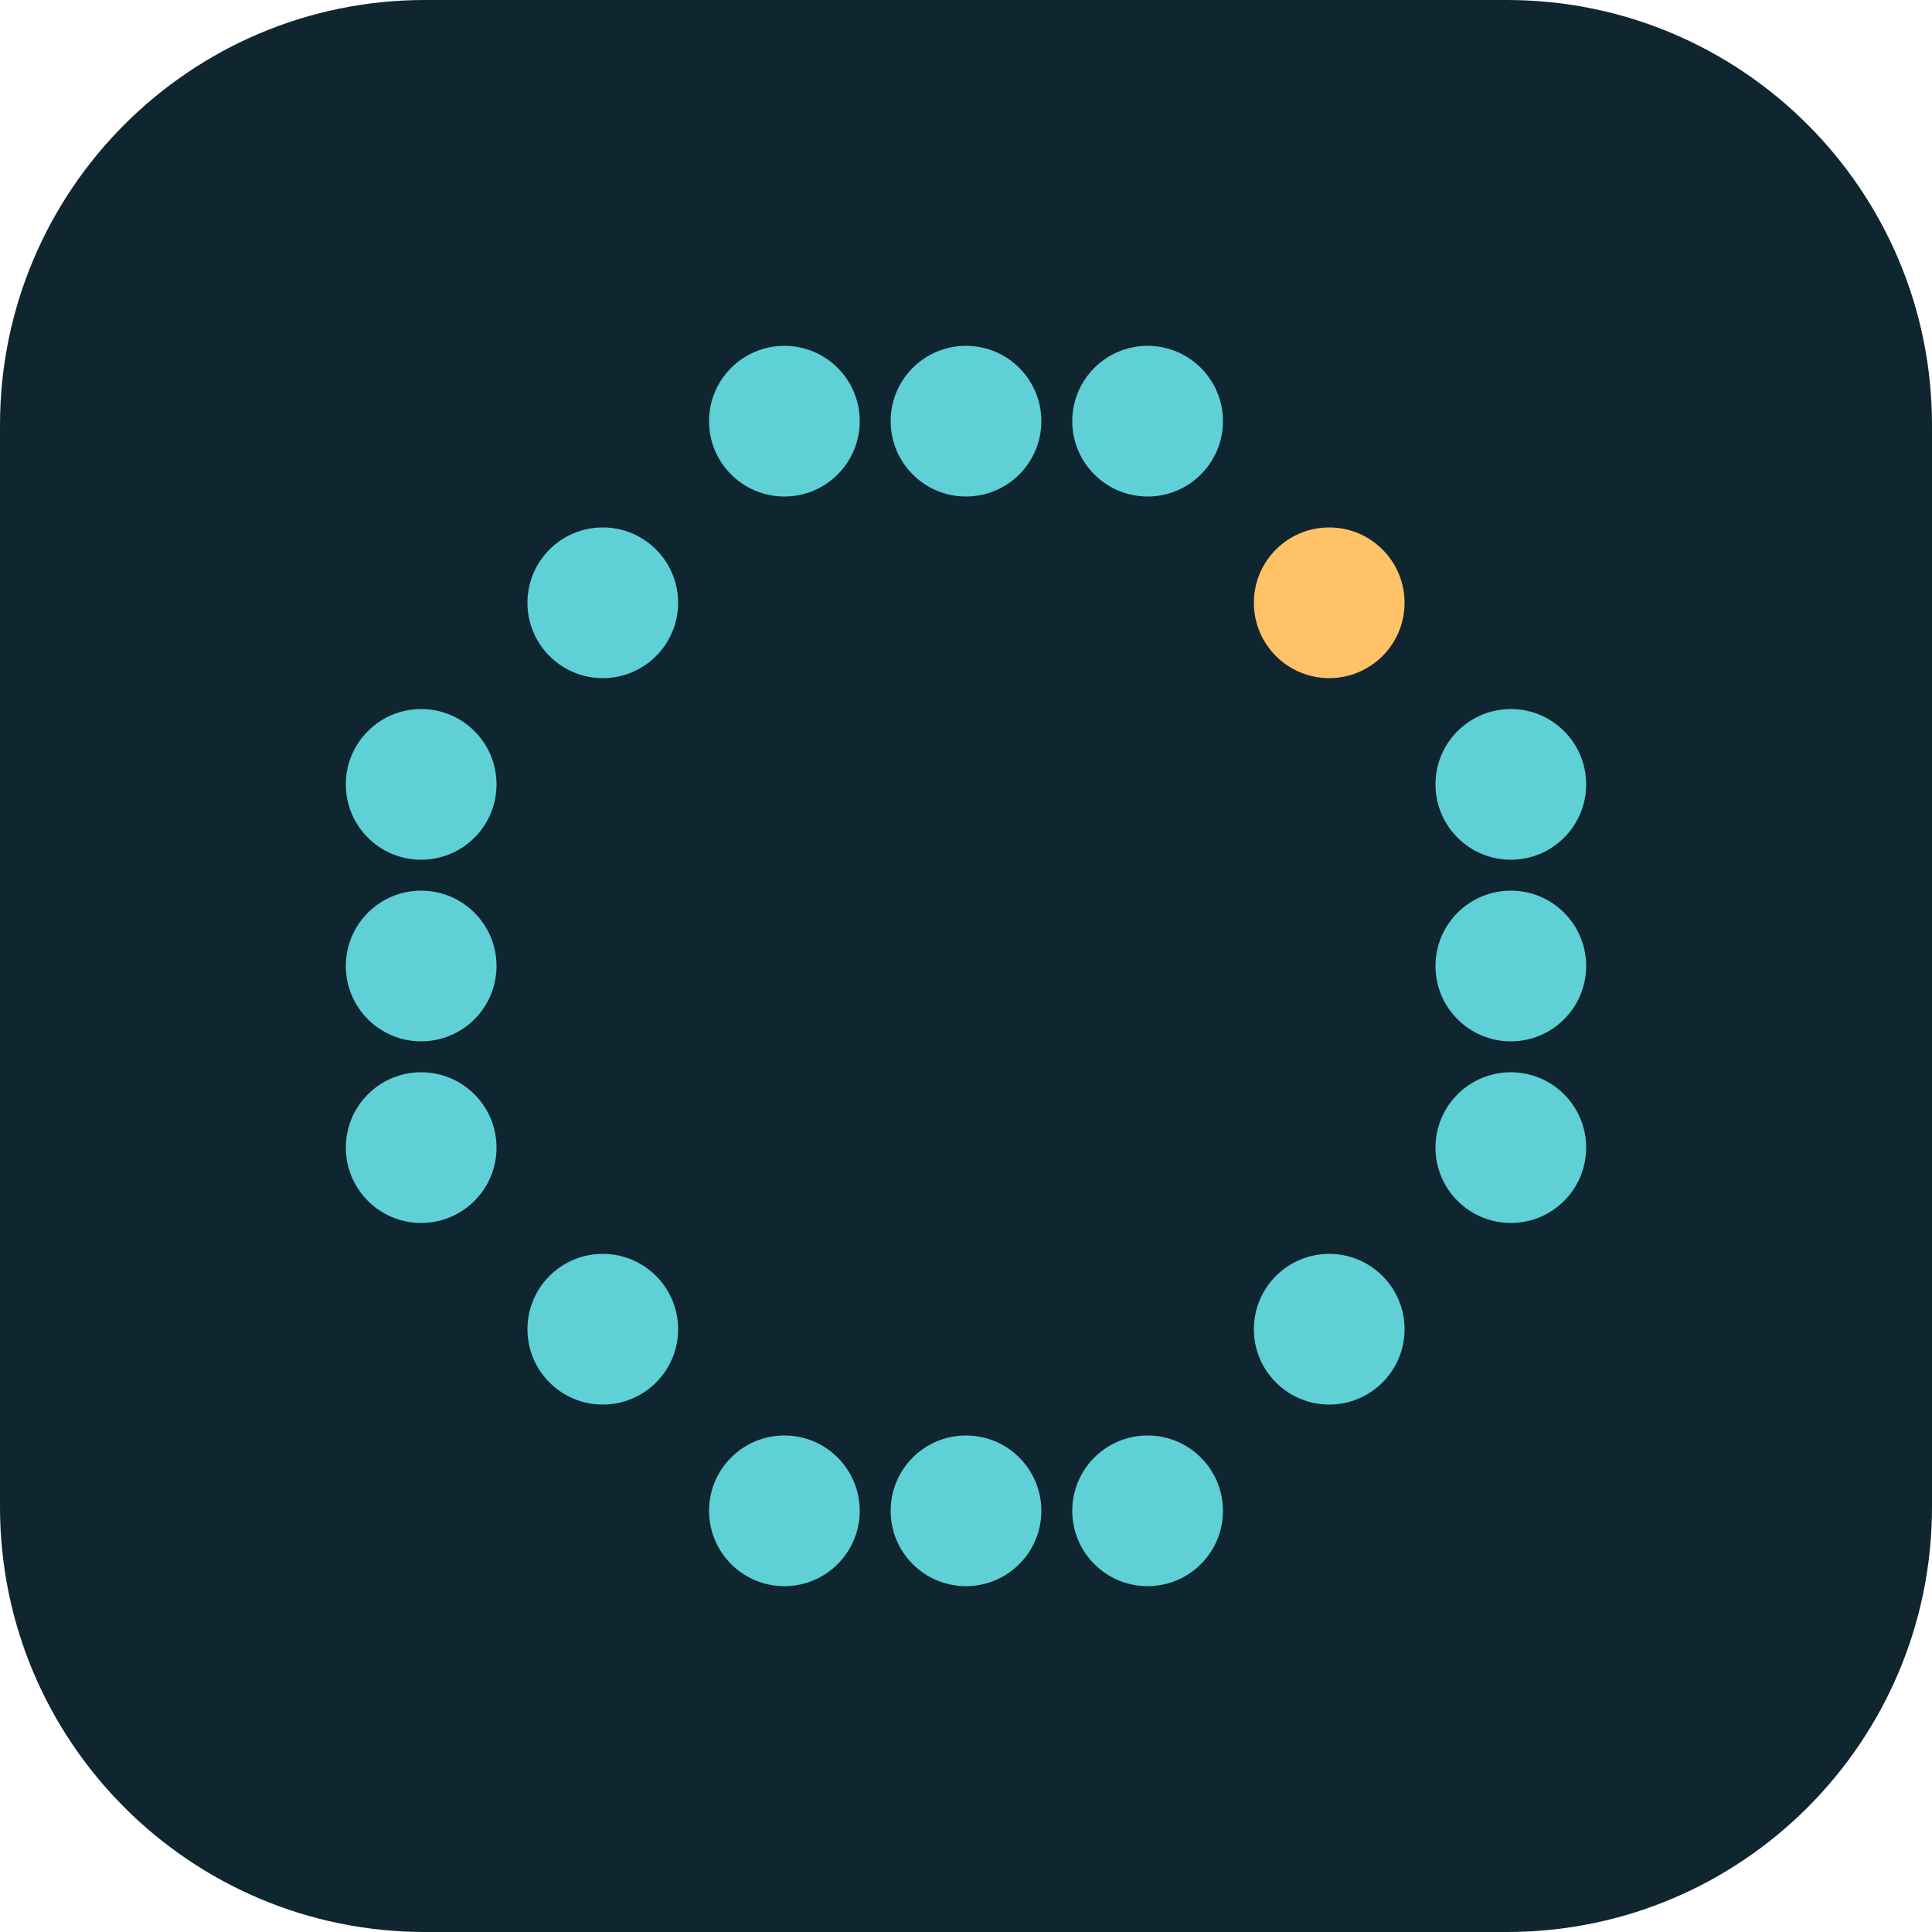
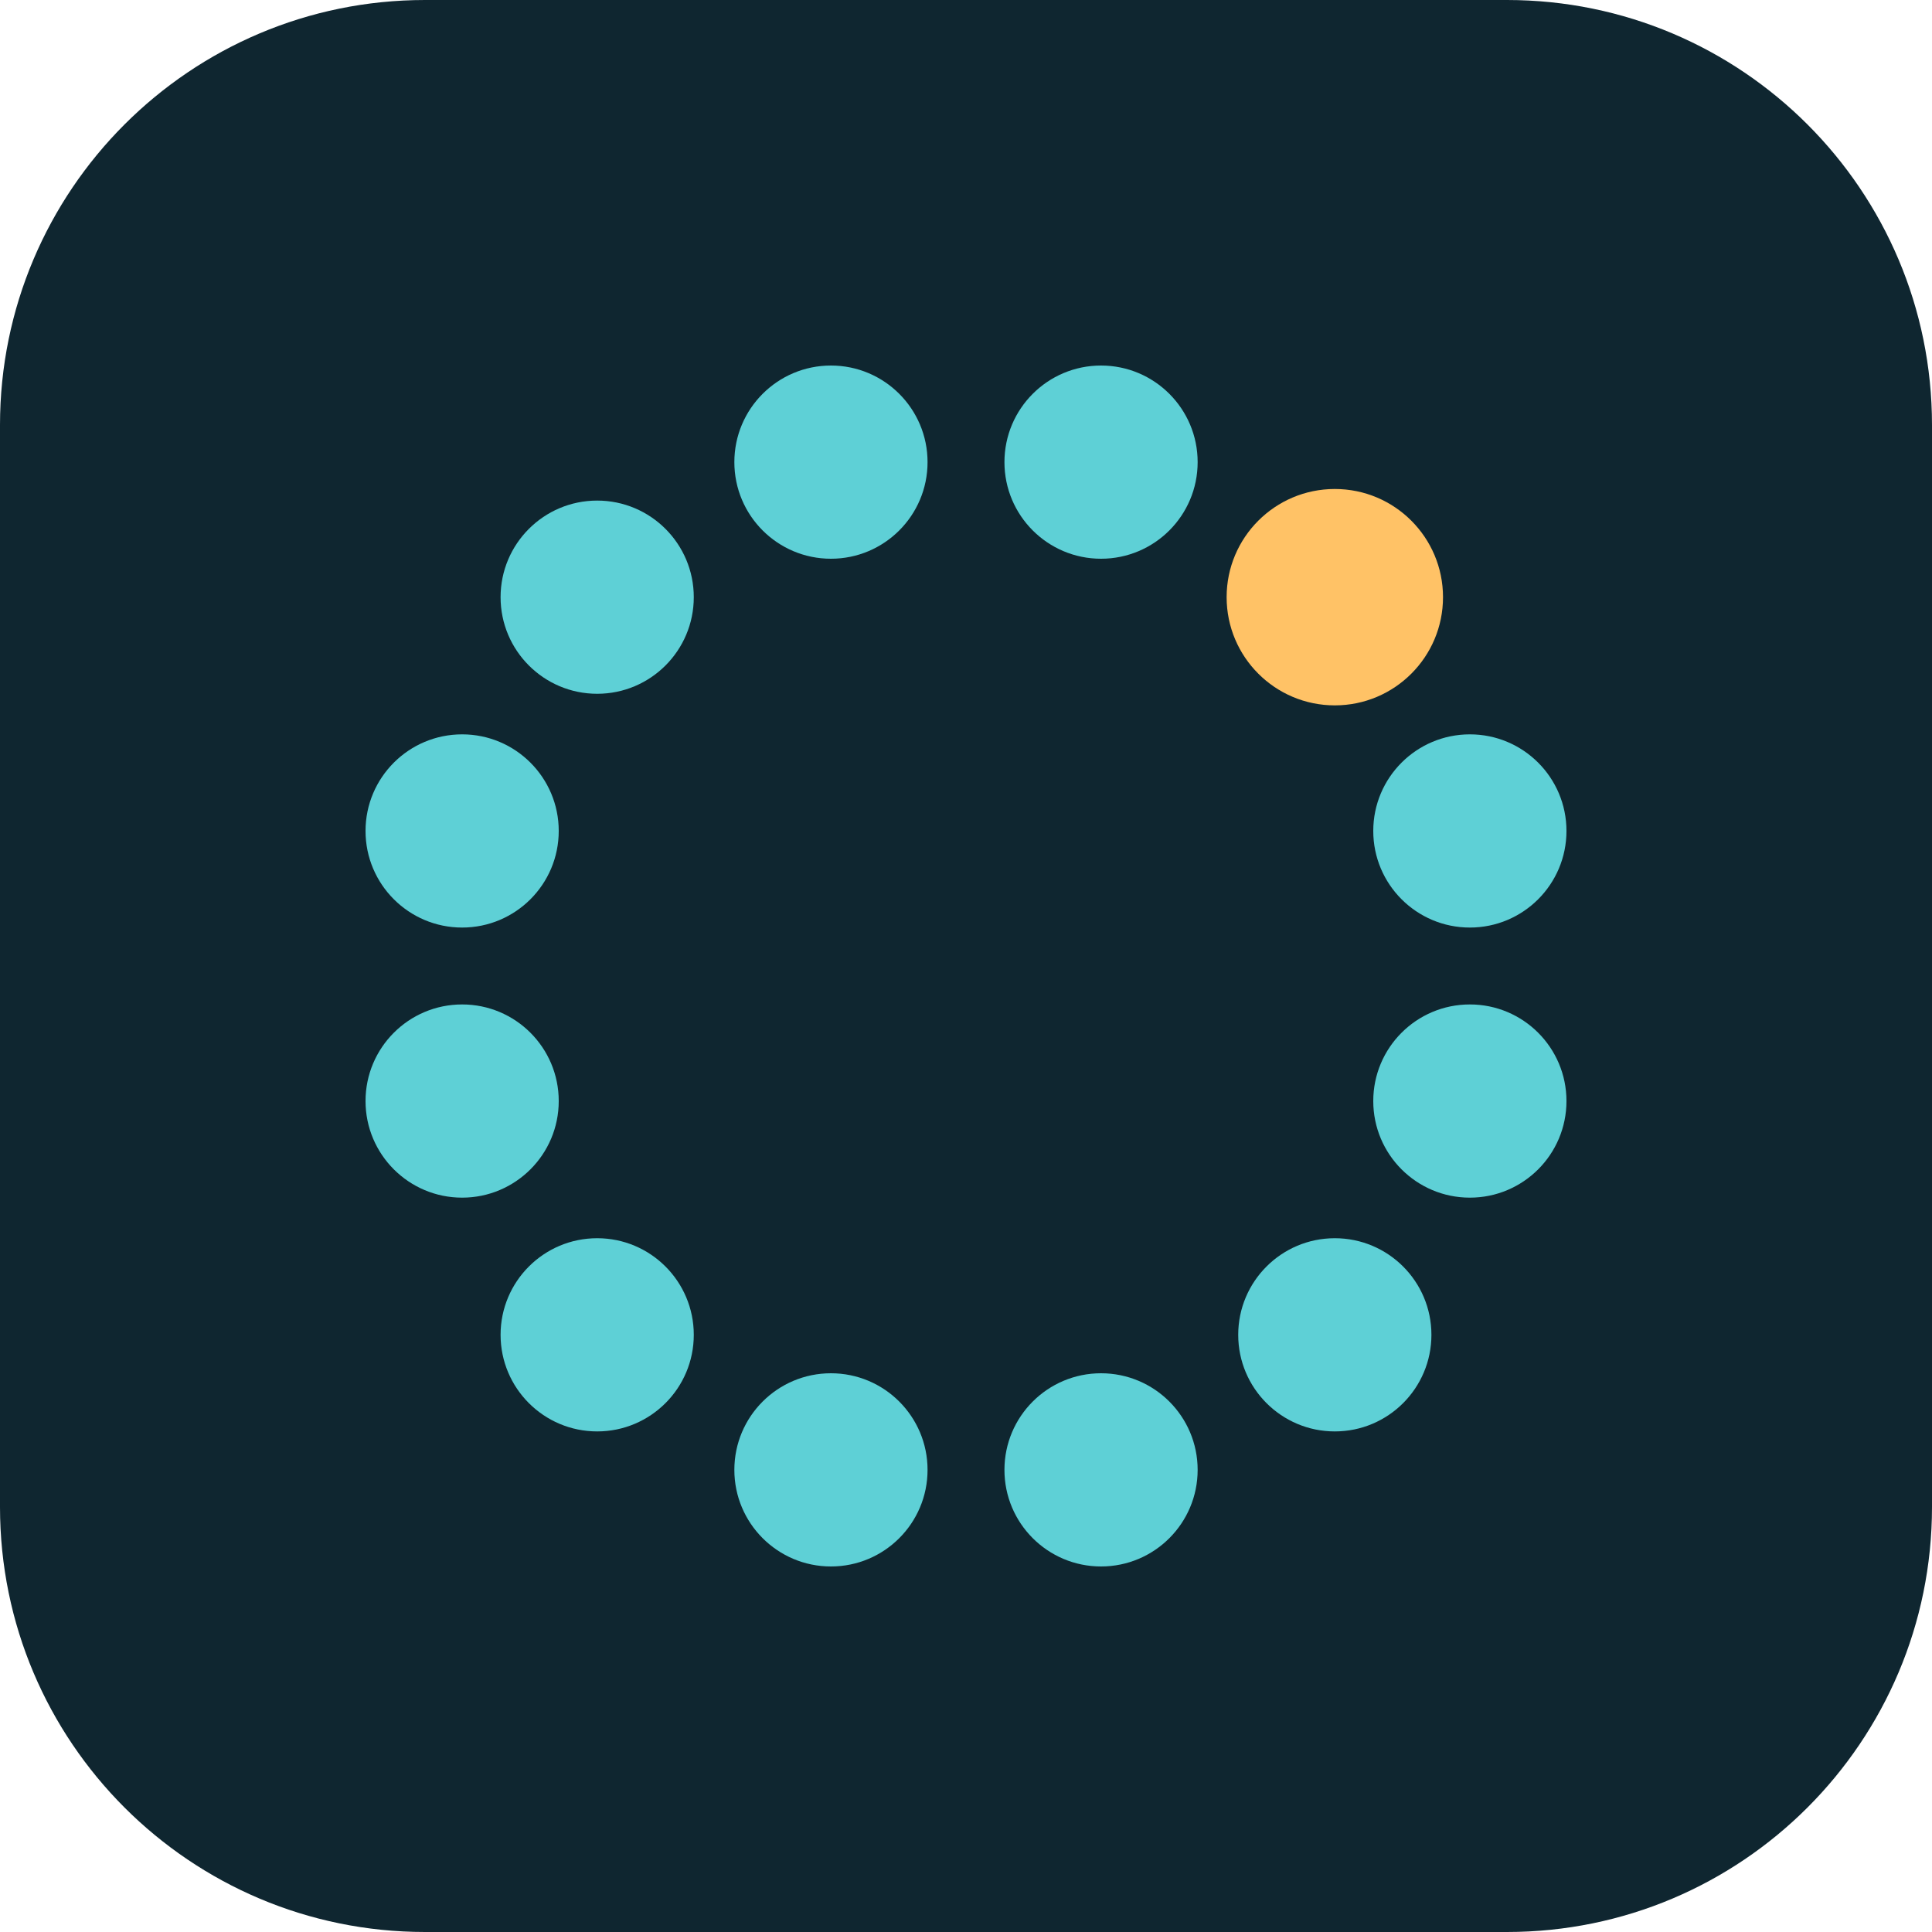
<svg xmlns="http://www.w3.org/2000/svg" viewBox="0 0 100 100" width="512" height="512">
  <rect width="100" height="100" rx="22" fill="#0F2630" />
-   <circle cx="21.8" cy="40.6" r="3.9" fill="#5ED0D6" />
-   <circle cx="21.8" cy="50.0" r="3.9" fill="#5ED0D6" />
-   <circle cx="21.8" cy="59.4" r="3.9" fill="#5ED0D6" />
-   <circle cx="31.2" cy="31.2" r="3.9" fill="#5ED0D6" />
-   <circle cx="31.2" cy="68.8" r="3.9" fill="#5ED0D6" />
-   <circle cx="40.6" cy="21.8" r="3.9" fill="#5ED0D6" />
-   <circle cx="40.6" cy="78.2" r="3.9" fill="#5ED0D6" />
-   <circle cx="50.0" cy="21.8" r="3.9" fill="#5ED0D6" />
-   <circle cx="50.0" cy="78.2" r="3.9" fill="#5ED0D6" />
-   <circle cx="59.4" cy="21.8" r="3.9" fill="#5ED0D6" />
-   <circle cx="59.4" cy="78.2" r="3.9" fill="#5ED0D6" />
-   <circle cx="68.8" cy="31.2" r="3.9" fill="#FFC266" />
-   <circle cx="68.8" cy="68.8" r="3.9" fill="#5ED0D6" />
-   <circle cx="78.2" cy="40.6" r="3.9" fill="#5ED0D6" />
-   <circle cx="78.2" cy="50.0" r="3.9" fill="#5ED0D6" />
-   <circle cx="78.2" cy="59.4" r="3.9" fill="#5ED0D6" />
+   <circle cx="69.09" cy="30.91" r="5.6" fill="#FFC266" />
+   <circle cx="76.08" cy="43.01" r="5.0" fill="#5ED0D6" />
+   <circle cx="76.08" cy="56.99" r="5.0" fill="#5ED0D6" />
+   <circle cx="69.09" cy="69.09" r="5.0" fill="#5ED0D6" />
+   <circle cx="56.99" cy="76.08" r="5.0" fill="#5ED0D6" />
+   <circle cx="43.01" cy="76.08" r="5.0" fill="#5ED0D6" />
+   <circle cx="30.91" cy="69.09" r="5.0" fill="#5ED0D6" />
+   <circle cx="23.92" cy="56.99" r="5.0" fill="#5ED0D6" />
+   <circle cx="23.92" cy="43.01" r="5.0" fill="#5ED0D6" />
+   <circle cx="30.91" cy="30.91" r="5.0" fill="#5ED0D6" />
+   <circle cx="43.01" cy="23.92" r="5.0" fill="#5ED0D6" />
+   <circle cx="56.99" cy="23.92" r="5.0" fill="#5ED0D6" />
</svg>
